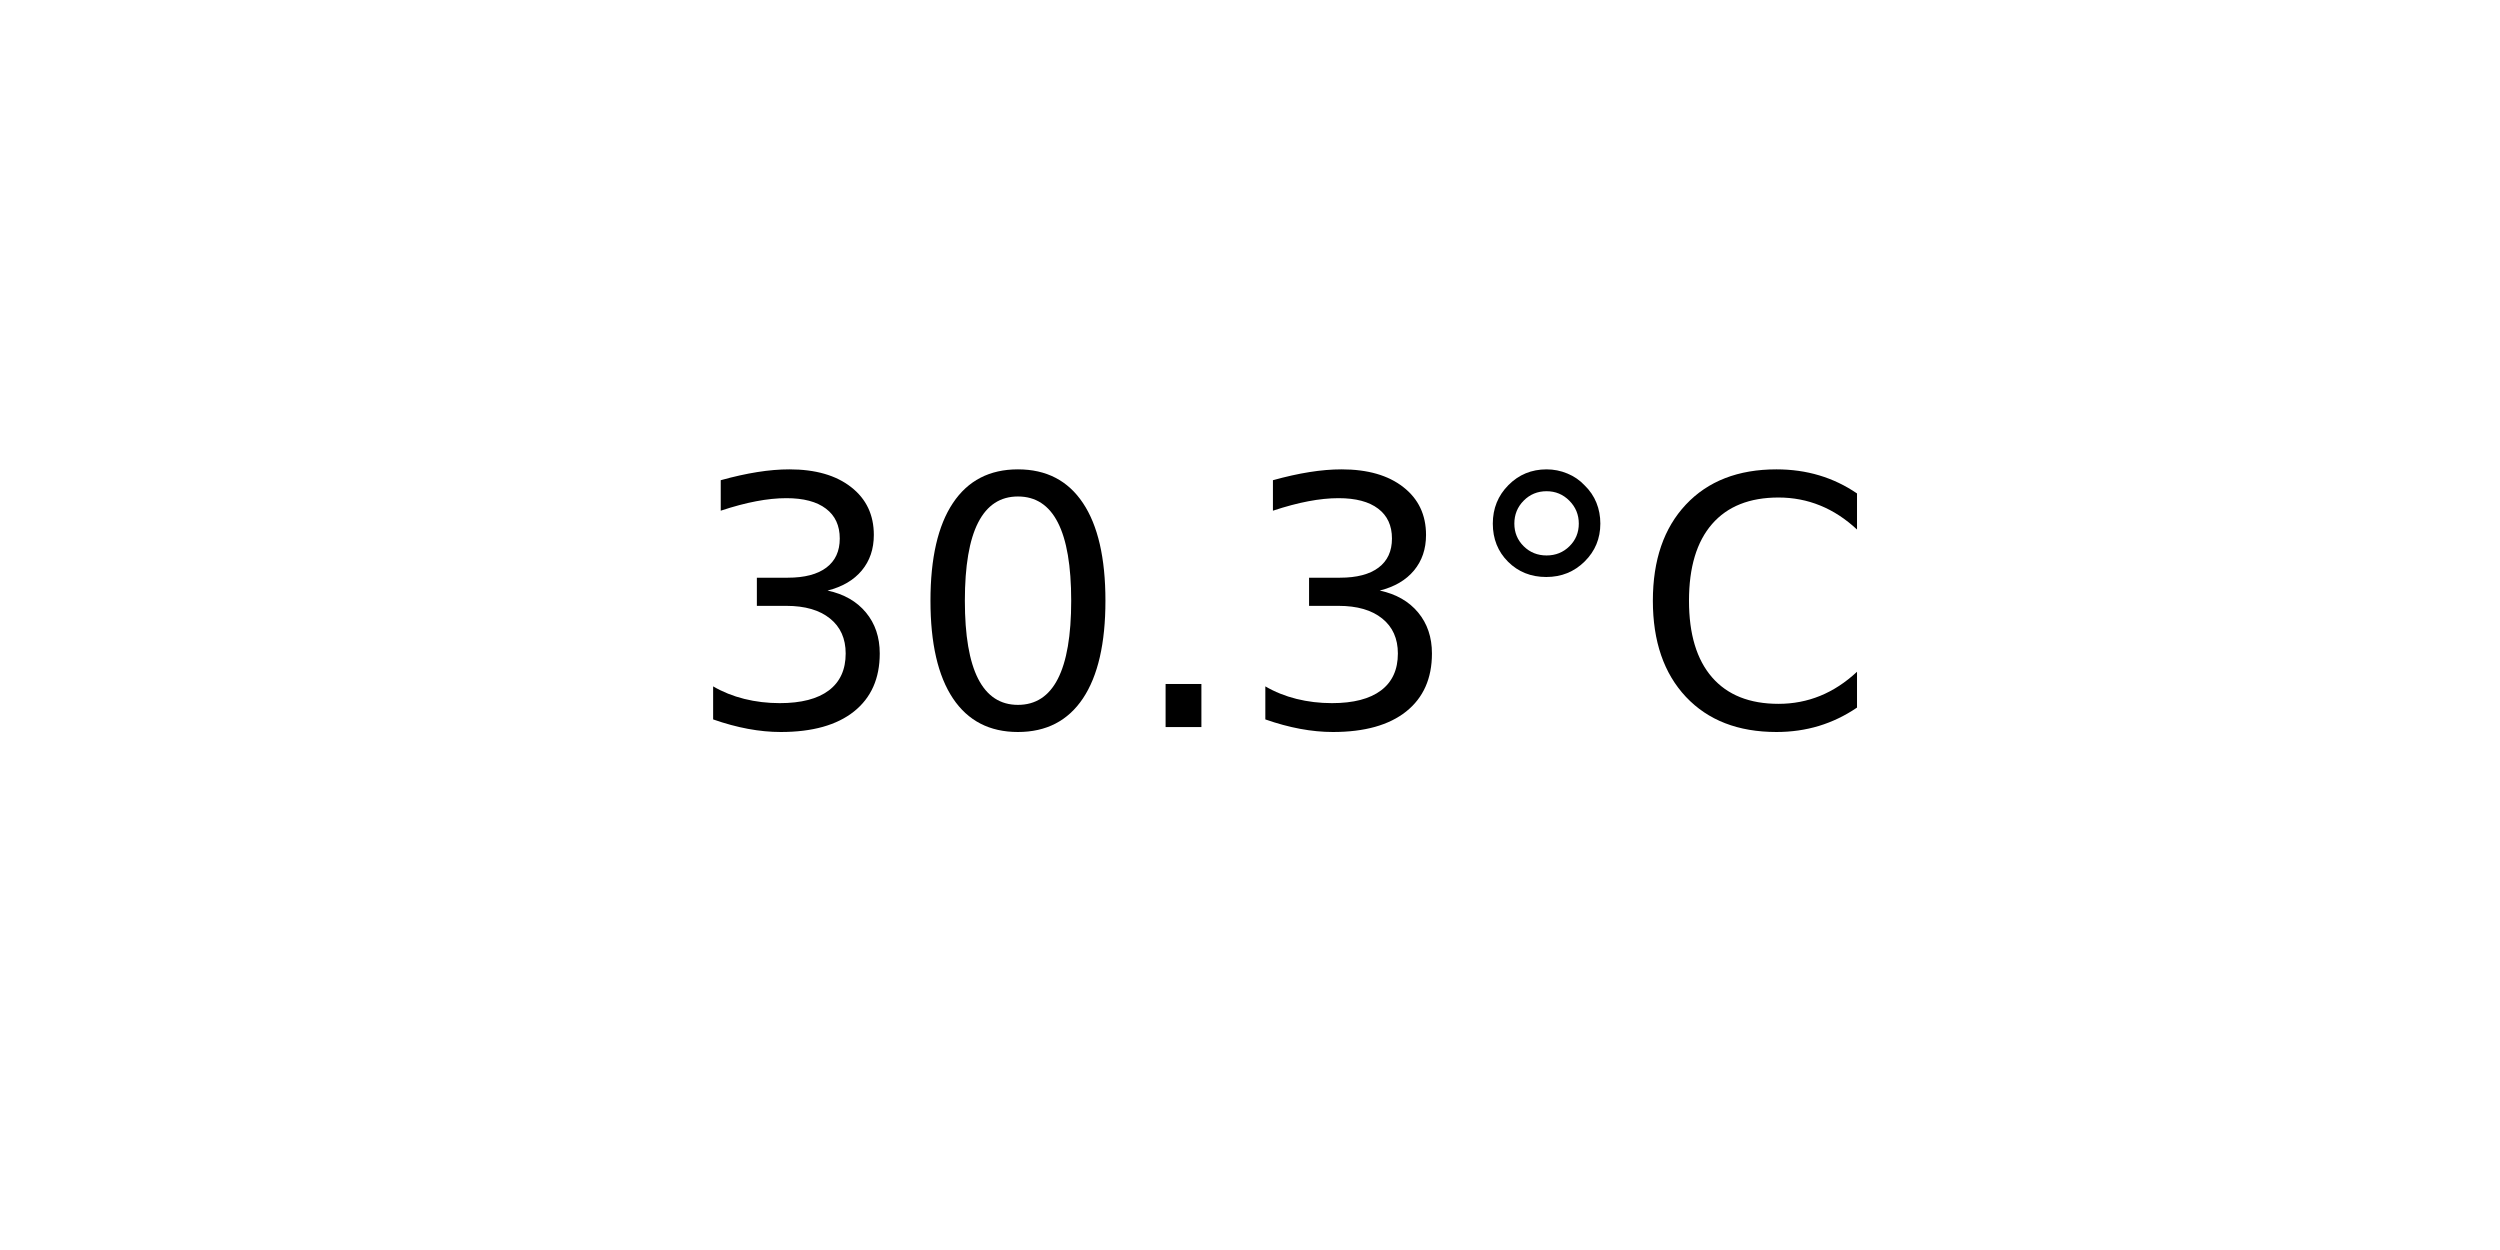
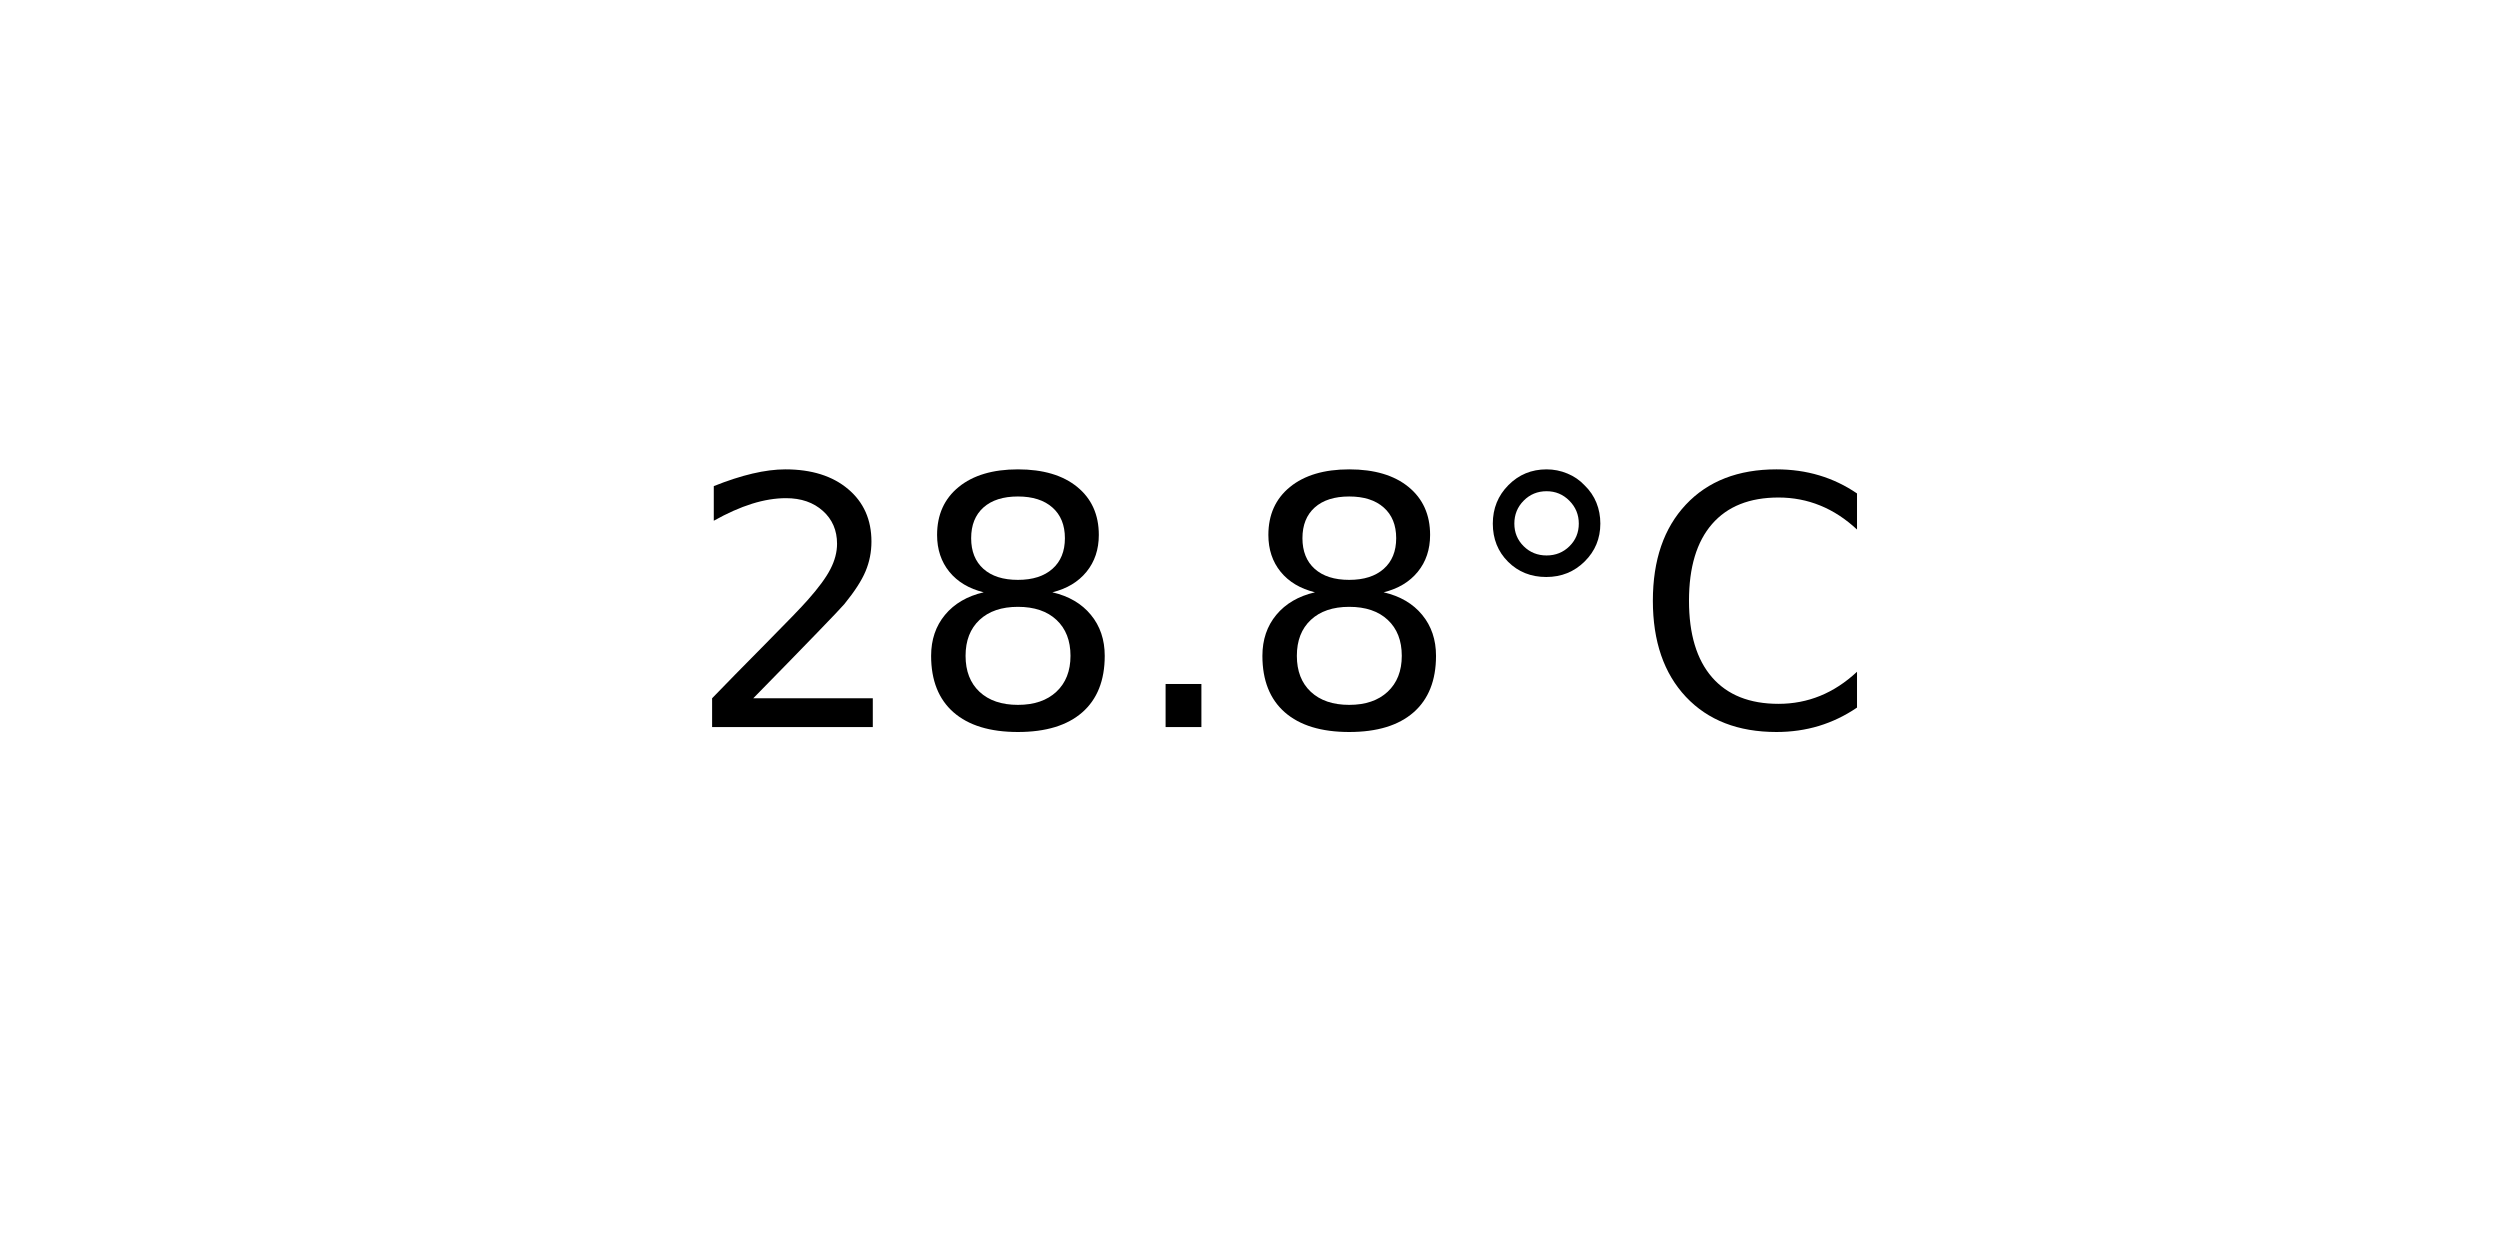
<svg xmlns="http://www.w3.org/2000/svg" xmlns:xlink="http://www.w3.org/1999/xlink" width="72pt" height="36pt" viewBox="0 0 72 36" version="1.1">
  <defs>
    <style type="text/css">*{stroke-linejoin: round; stroke-linecap: butt}</style>
  </defs>
  <g id="figure_1">
    <g id="axes_1">
      <g id="text_1">
        <g transform="translate(19.77578 20.93937) scale(0.1 -0.1)">
          <defs>
-             <path id="DejaVuSans-33" d="M 2597 2516  Q 3050 2419 3304 2112  Q 3559 1806 3559 1356  Q 3559 666 3084 287  Q 2609 -91 1734 -91  Q 1441 -91 1130 -33  Q 819 25 488 141  L 488 750  Q 750 597 1062 519  Q 1375 441 1716 441  Q 2309 441 2620 675  Q 2931 909 2931 1356  Q 2931 1769 2642 2001  Q 2353 2234 1838 2234  L 1294 2234  L 1294 2753  L 1863 2753  Q 2328 2753 2575 2939  Q 2822 3125 2822 3475  Q 2822 3834 2567 4026  Q 2313 4219 1838 4219  Q 1578 4219 1281 4162  Q 984 4106 628 3988  L 628 4550  Q 988 4650 1302 4700  Q 1616 4750 1894 4750  Q 2613 4750 3031 4423  Q 3450 4097 3450 3541  Q 3450 3153 3228 2886  Q 3006 2619 2597 2516  z " transform="scale(0.015625)" />
-             <path id="DejaVuSans-30" d="M 2034 4250  Q 1547 4250 1301 3770  Q 1056 3291 1056 2328  Q 1056 1369 1301 889  Q 1547 409 2034 409  Q 2525 409 2770 889  Q 3016 1369 3016 2328  Q 3016 3291 2770 3770  Q 2525 4250 2034 4250  z M 2034 4750  Q 2819 4750 3233 4129  Q 3647 3509 3647 2328  Q 3647 1150 3233 529  Q 2819 -91 2034 -91  Q 1250 -91 836 529  Q 422 1150 422 2328  Q 422 3509 836 4129  Q 1250 4750 2034 4750  z " transform="scale(0.015625)" />
+             <path id="DejaVuSans-32" d="M 1228 531  L 3431 531  L 3431 0  L 469 0  L 469 531  Q 828 903 1448 1529  Q 2069 2156 2228 2338  Q 2531 2678 2651 2914  Q 2772 3150 2772 3378  Q 2772 3750 2511 3984  Q 2250 4219 1831 4219  Q 1534 4219 1204 4116  Q 875 4013 500 3803  L 500 4441  Q 881 4594 1212 4672  Q 1544 4750 1819 4750  Q 2544 4750 2975 4387  Q 3406 4025 3406 3419  Q 3406 3131 3298 2873  Q 3191 2616 2906 2266  Q 2828 2175 2409 1742  Q 1991 1309 1228 531  z " transform="scale(0.015625)" />
+             <path id="DejaVuSans-38" d="M 2034 2216  Q 1584 2216 1326 1975  Q 1069 1734 1069 1313  Q 1069 891 1326 650  Q 1584 409 2034 409  Q 2484 409 2743 651  Q 3003 894 3003 1313  Q 3003 1734 2745 1975  Q 2488 2216 2034 2216  z M 1403 2484  Q 997 2584 770 2862  Q 544 3141 544 3541  Q 544 4100 942 4425  Q 1341 4750 2034 4750  Q 2731 4750 3128 4425  Q 3525 4100 3525 3541  Q 3525 3141 3298 2862  Q 3072 2584 2669 2484  Q 3125 2378 3379 2068  Q 3634 1759 3634 1313  Q 3634 634 3220 271  Q 2806 -91 2034 -91  Q 1263 -91 848 271  Q 434 634 434 1313  Q 434 1759 690 2068  Q 947 2378 1403 2484  z M 1172 3481  Q 1172 3119 1398 2916  Q 1625 2713 2034 2713  Q 2441 2713 2670 2916  Q 2900 3119 2900 3481  Q 2900 3844 2670 4047  Q 2441 4250 2034 4250  Q 1625 4250 1398 4047  Q 1172 3844 1172 3481  z " transform="scale(0.015625)" />
            <path id="DejaVuSans-2e" d="M 684 794  L 1344 794  L 1344 0  L 684 0  L 684 794  z " transform="scale(0.015625)" />
            <path id="DejaVuSans-b0" d="M 1600 4347  Q 1350 4347 1178 4173  Q 1006 4000 1006 3750  Q 1006 3503 1178 3333  Q 1350 3163 1600 3163  Q 1850 3163 2022 3333  Q 2194 3503 2194 3750  Q 2194 3997 2020 4172  Q 1847 4347 1600 4347  z M 1600 4750  Q 1800 4750 1984 4673  Q 2169 4597 2303 4453  Q 2447 4313 2519 4134  Q 2591 3956 2591 3750  Q 2591 3338 2302 3052  Q 2013 2766 1594 2766  Q 1172 2766 890 3047  Q 609 3328 609 3750  Q 609 4169 896 4459  Q 1184 4750 1600 4750  z " transform="scale(0.015625)" />
            <path id="DejaVuSans-43" d="M 4122 4306  L 4122 3641  Q 3803 3938 3442 4084  Q 3081 4231 2675 4231  Q 1875 4231 1450 3742  Q 1025 3253 1025 2328  Q 1025 1406 1450 917  Q 1875 428 2675 428  Q 3081 428 3442 575  Q 3803 722 4122 1019  L 4122 359  Q 3791 134 3420 21  Q 3050 -91 2638 -91  Q 1578 -91 968 557  Q 359 1206 359 2328  Q 359 3453 968 4101  Q 1578 4750 2638 4750  Q 3056 4750 3426 4639  Q 3797 4528 4122 4306  z " transform="scale(0.015625)" />
          </defs>
-           <use xlink:href="#DejaVuSans-33" />
-           <use xlink:href="#DejaVuSans-30" x="63.623" />
+           <use xlink:href="#DejaVuSans-32" />
+           <use xlink:href="#DejaVuSans-38" x="63.623" />
          <use xlink:href="#DejaVuSans-2e" x="127.246" />
-           <use xlink:href="#DejaVuSans-33" x="159.033" />
+           <use xlink:href="#DejaVuSans-38" x="159.033" />
          <use xlink:href="#DejaVuSans-b0" x="222.656" />
          <use xlink:href="#DejaVuSans-43" x="272.656" />
        </g>
      </g>
    </g>
  </g>
</svg>
